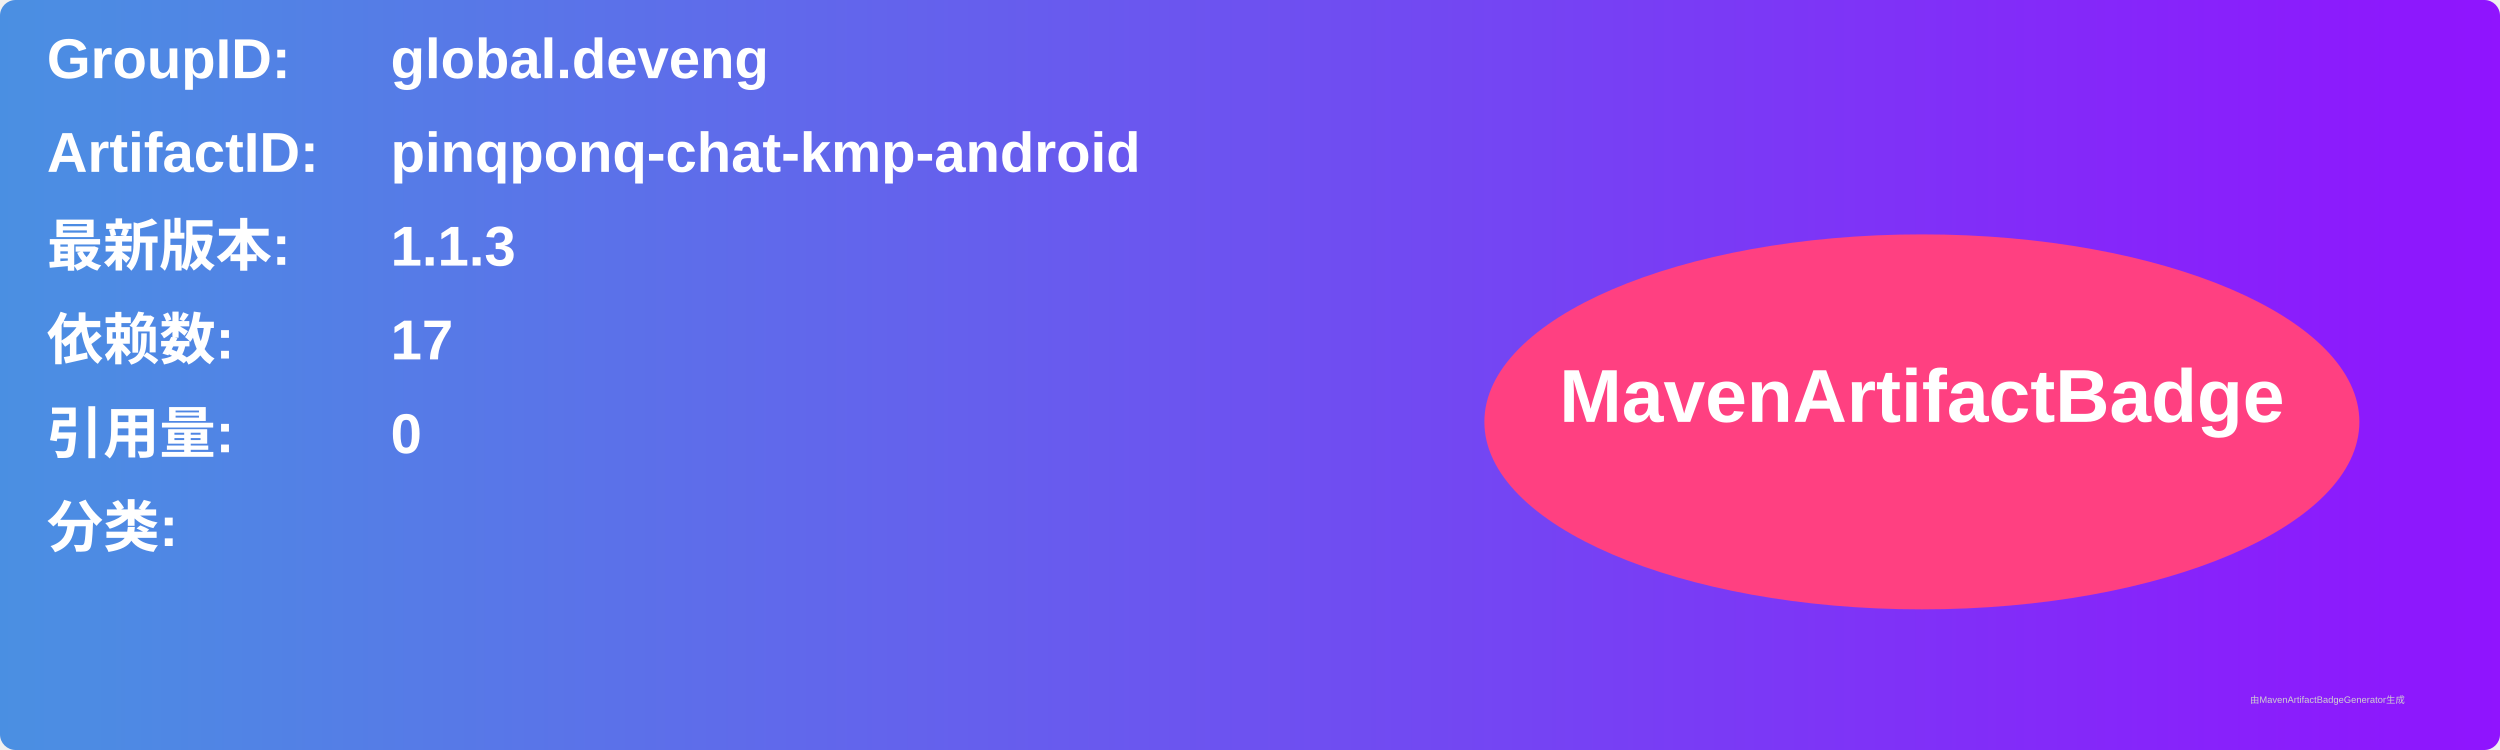
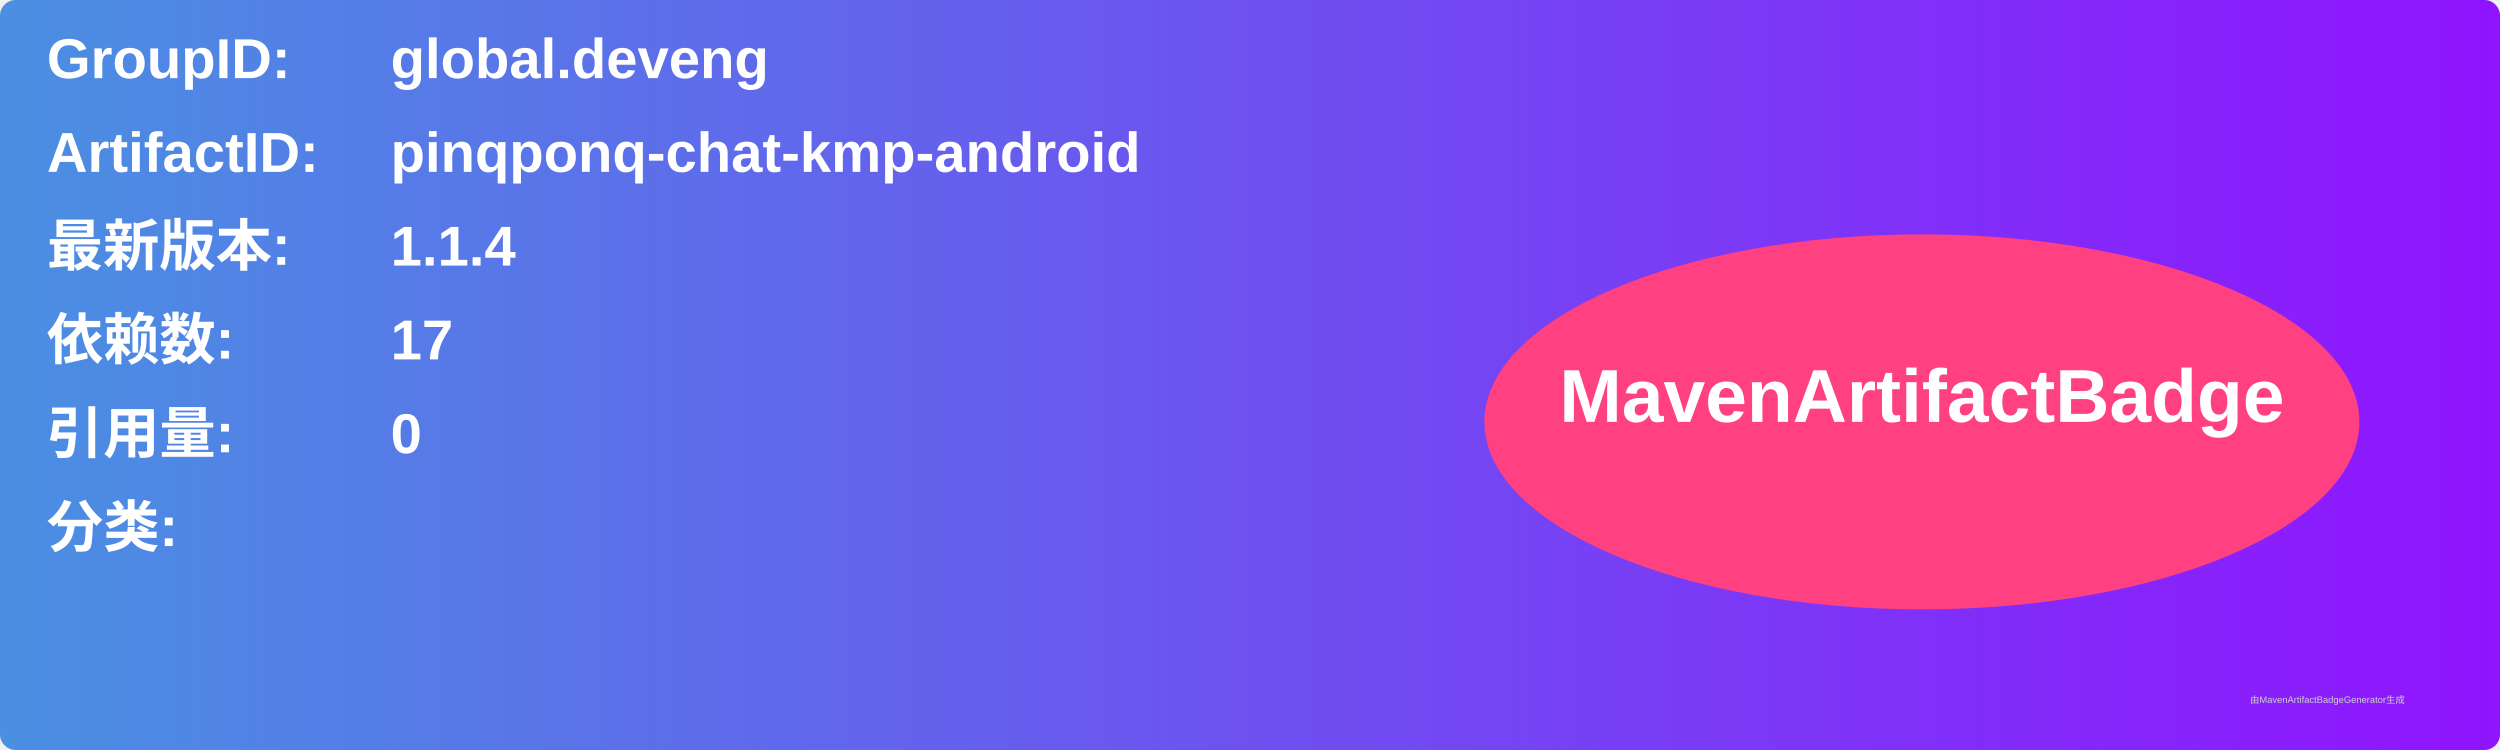
<svg xmlns="http://www.w3.org/2000/svg" width="800" height="240" viewBox="0 0 800 240">
  <linearGradient id="grad" x1="0%" y1="0%" x2="100%" y2="0%">
    <stop offset="0%" stop-color="#4a90e2" />
    <stop offset="100%" stop-color="#9013fe" />
  </linearGradient>
  <rect width="100%" height="100%" rx="5" ry="5" fill="url(#grad)" />
  <g transform="translate(15, 15)">
    <text x="0" y="10" font-family="Arial" font-size="18" fill="white" font-weight="bold" width="260">GroupID:</text>
    <text x="110" y="10" font-family="Arial" font-size="18" fill="white" font-weight="bold" width="460">global.deveng</text>
    <text x="0" y="40" font-family="Arial" font-size="18" fill="white" font-weight="bold" width="260">ArtifactID:</text>
    <text x="110" y="40" font-family="Arial" font-size="18" fill="white" font-weight="bold" width="460">pinqponq-chat-kmp-android</text>
    <text x="0" y="70" font-family="Arial" font-size="18" fill="white" font-weight="bold">最新版本:</text>
    <text x="110" y="70" font-family="Arial" font-size="18" fill="white" font-weight="bold">
-       <tspan font-weight="bold">1.1.3</tspan>
+       <tspan font-weight="bold">1.1.4</tspan>
    </text>
    <text x="0" y="100" font-family="Arial" font-size="18" fill="white" font-weight="bold">依赖数: </text>
    <text x="110" y="100" font-family="Arial" font-size="18" fill="white">
      <tspan font-weight="bold">17</tspan>
    </text>
    <text x="0" y="130" font-family="Arial" font-size="18" fill="white" font-weight="bold">引用量: </text>
    <text x="110" y="130" font-family="Arial" font-size="18" fill="white">
      <tspan font-weight="bold">0</tspan>
    </text>
    <text x="0" y="160" font-family="Arial" font-size="18" fill="white" font-weight="bold">分类:</text>
    <text x="10" y="190" font-family="Arial" font-size="10" fill="white">
      <tspan font-weight="bold" />
    </text>
    <ellipse cx="600" cy="120" rx="140" ry="60" fill="#ff4081" />
    <text x="600" y="120" text-anchor="middle" font-family="Arial" font-size="24" fill="white" font-weight="bold">MavenArtifactBadge</text>
  </g>
  <text x="720" y="225" font-family="Arial" font-size="3" fill="#d0d0d0">由MavenArtifactBadgeGenerator生成</text>
</svg>
